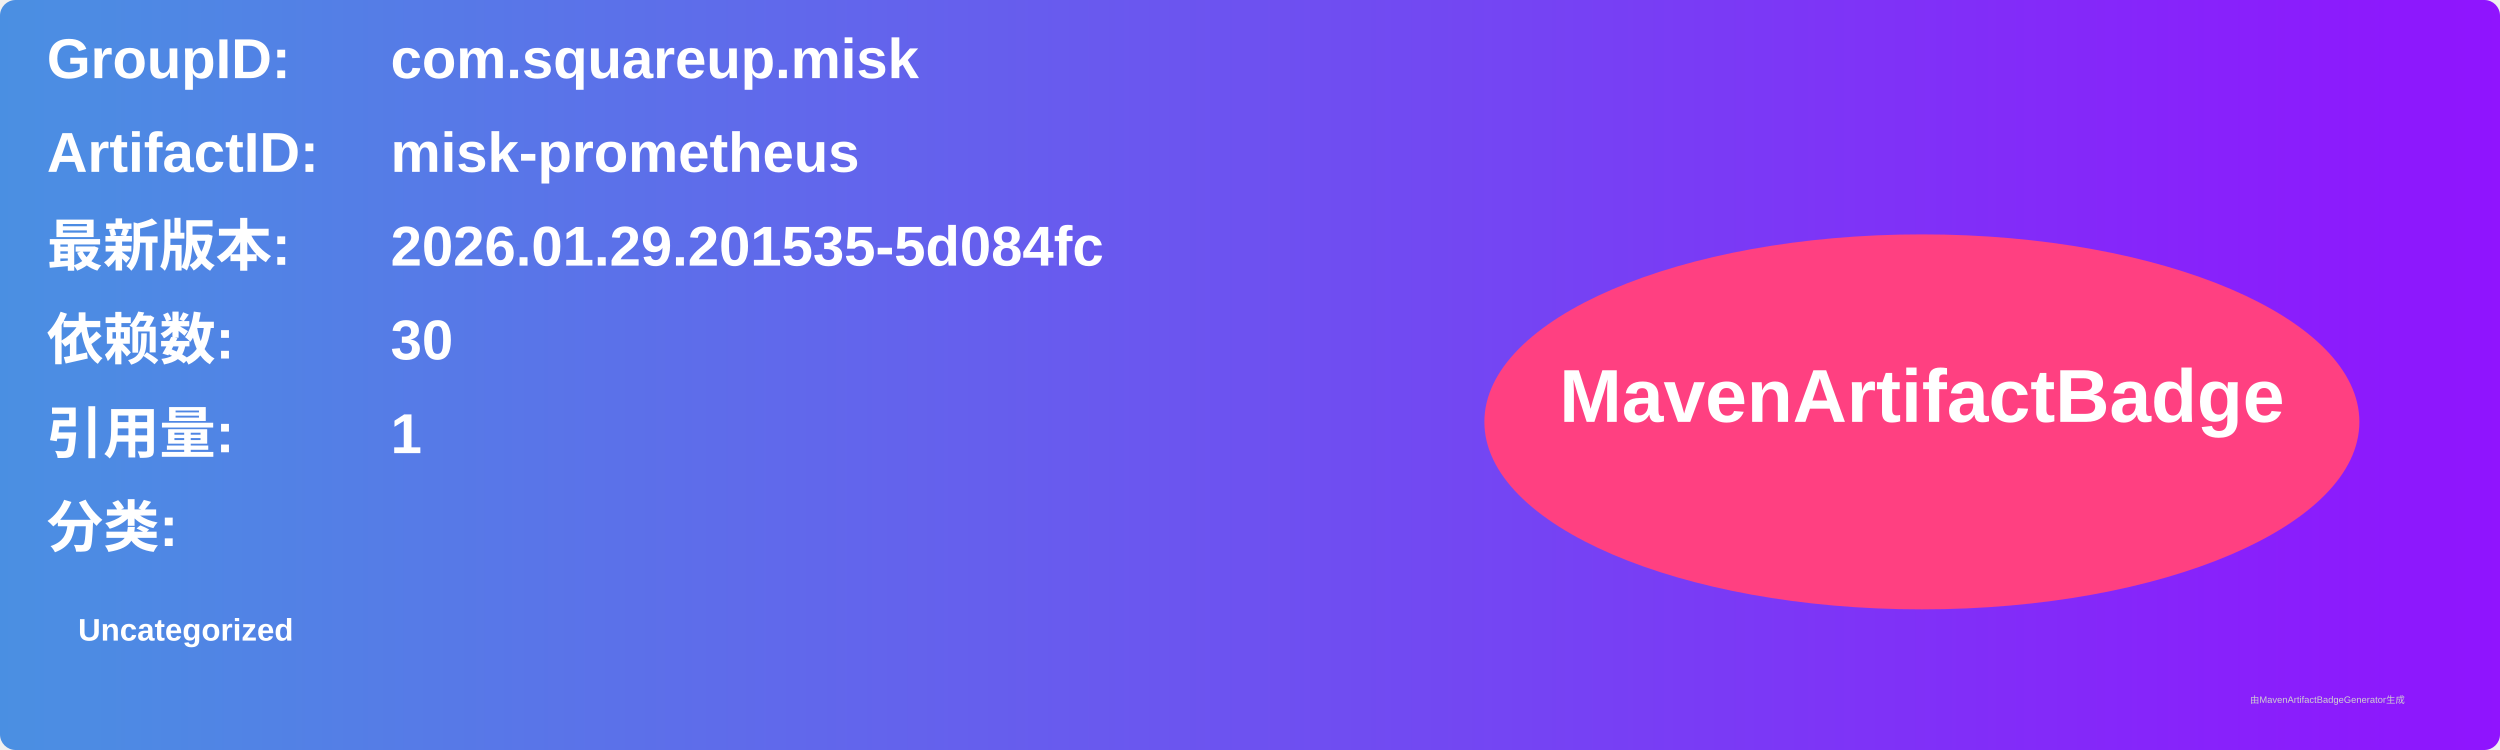
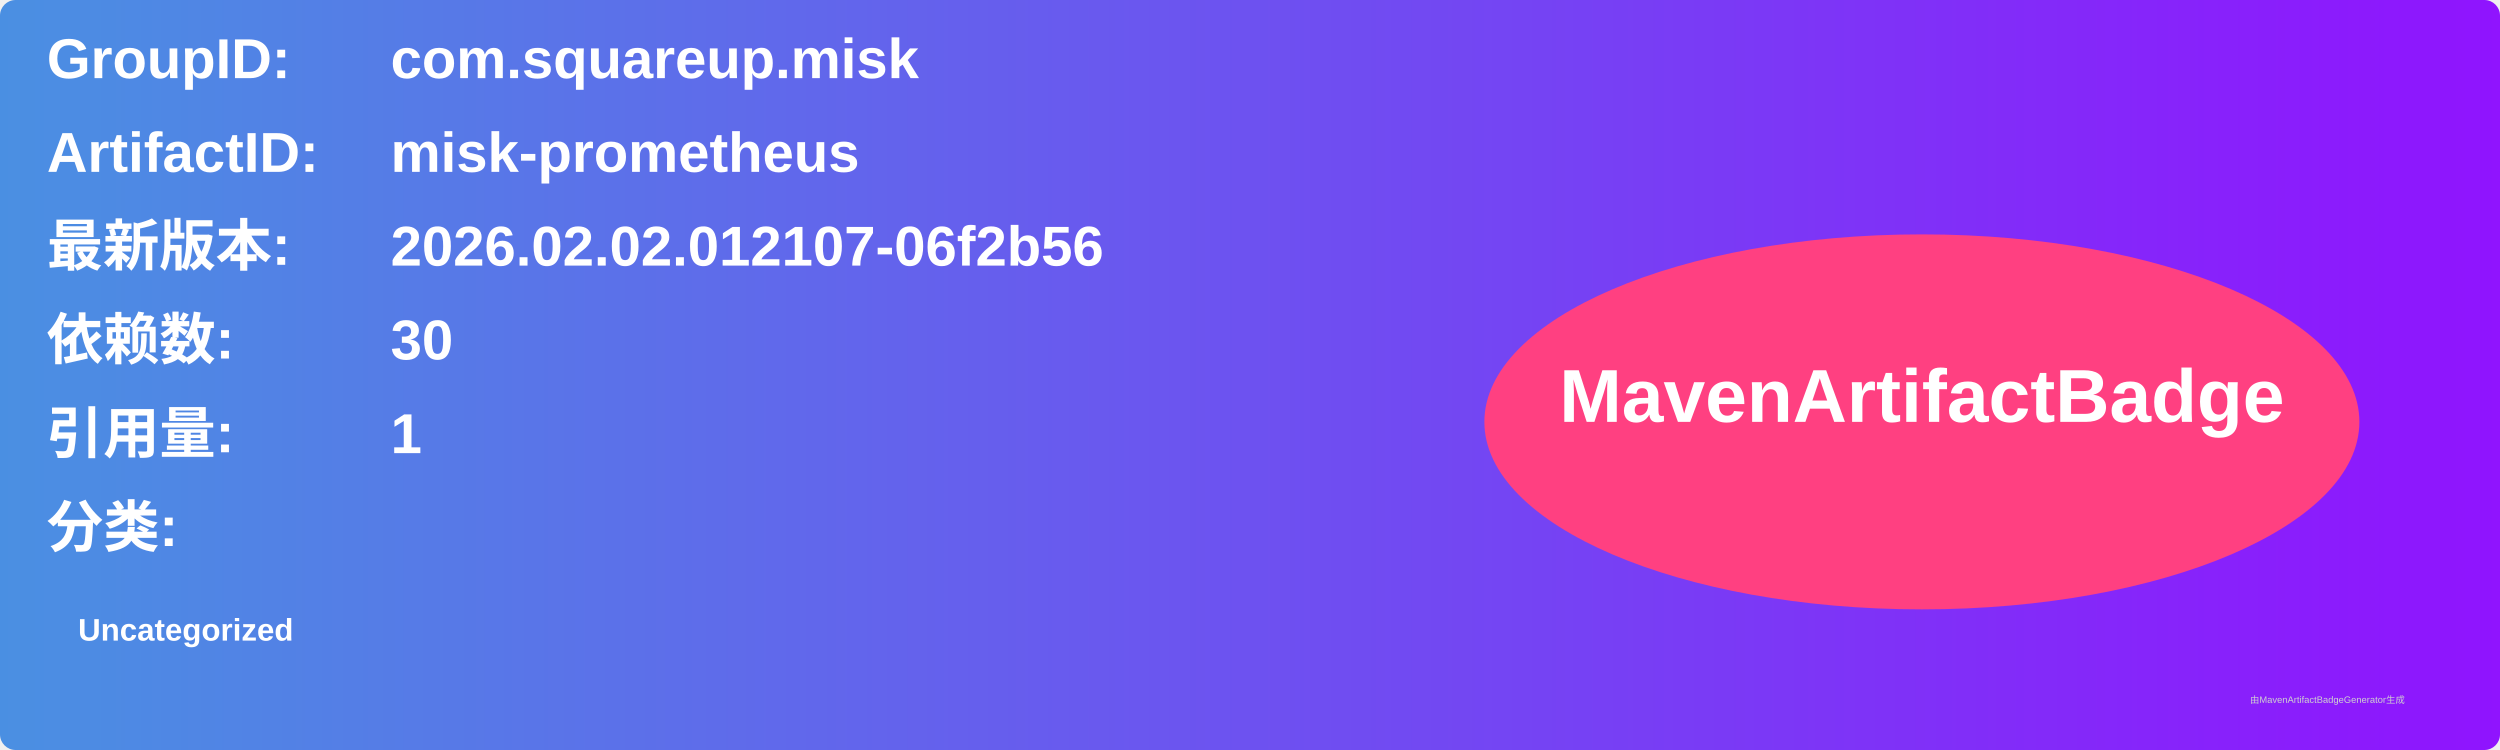
<svg xmlns="http://www.w3.org/2000/svg" width="800" height="240" viewBox="0 0 800 240">
  <linearGradient id="grad" x1="0%" y1="0%" x2="100%" y2="0%">
    <stop offset="0%" stop-color="#4a90e2" />
    <stop offset="100%" stop-color="#9013fe" />
  </linearGradient>
  <rect width="100%" height="100%" rx="5" ry="5" fill="url(#grad)" />
  <g transform="translate(15, 15)">
    <text x="0" y="10" font-family="Arial" font-size="18" fill="white" font-weight="bold" width="260">GroupID:</text>
    <text x="110" y="10" font-family="Arial" font-size="18" fill="white" font-weight="bold" width="460">com.squareup.misk</text>
    <text x="0" y="40" font-family="Arial" font-size="18" fill="white" font-weight="bold" width="260">ArtifactID:</text>
    <text x="110" y="40" font-family="Arial" font-size="18" fill="white" font-weight="bold" width="460">misk-prometheus</text>
    <text x="0" y="70" font-family="Arial" font-size="18" fill="white" font-weight="bold">最新版本:</text>
    <text x="110" y="70" font-family="Arial" font-size="18" fill="white" font-weight="bold">
-       <tspan font-weight="bold">2026.01.29.201535-5d084fc</tspan>
+       <tspan font-weight="bold">2026.02.02.012107-06f2b56</tspan>
    </text>
    <text x="0" y="100" font-family="Arial" font-size="18" fill="white" font-weight="bold">依赖数: </text>
    <text x="110" y="100" font-family="Arial" font-size="18" fill="white">
      <tspan font-weight="bold">30</tspan>
    </text>
    <text x="0" y="130" font-family="Arial" font-size="18" fill="white" font-weight="bold">引用量: </text>
    <text x="110" y="130" font-family="Arial" font-size="18" fill="white">
      <tspan font-weight="bold">1</tspan>
    </text>
    <text x="0" y="160" font-family="Arial" font-size="18" fill="white" font-weight="bold">分类:</text>
    <text x="10" y="190" font-family="Arial" font-size="10" fill="white">
      <tspan font-weight="bold">Uncategorized</tspan>
    </text>
    <ellipse cx="600" cy="120" rx="140" ry="60" fill="#ff4081" />
    <text x="600" y="120" text-anchor="middle" font-family="Arial" font-size="24" fill="white" font-weight="bold">MavenArtifactBadge</text>
  </g>
  <text x="720" y="225" font-family="Arial" font-size="3" fill="#d0d0d0">由MavenArtifactBadgeGenerator生成</text>
</svg>
